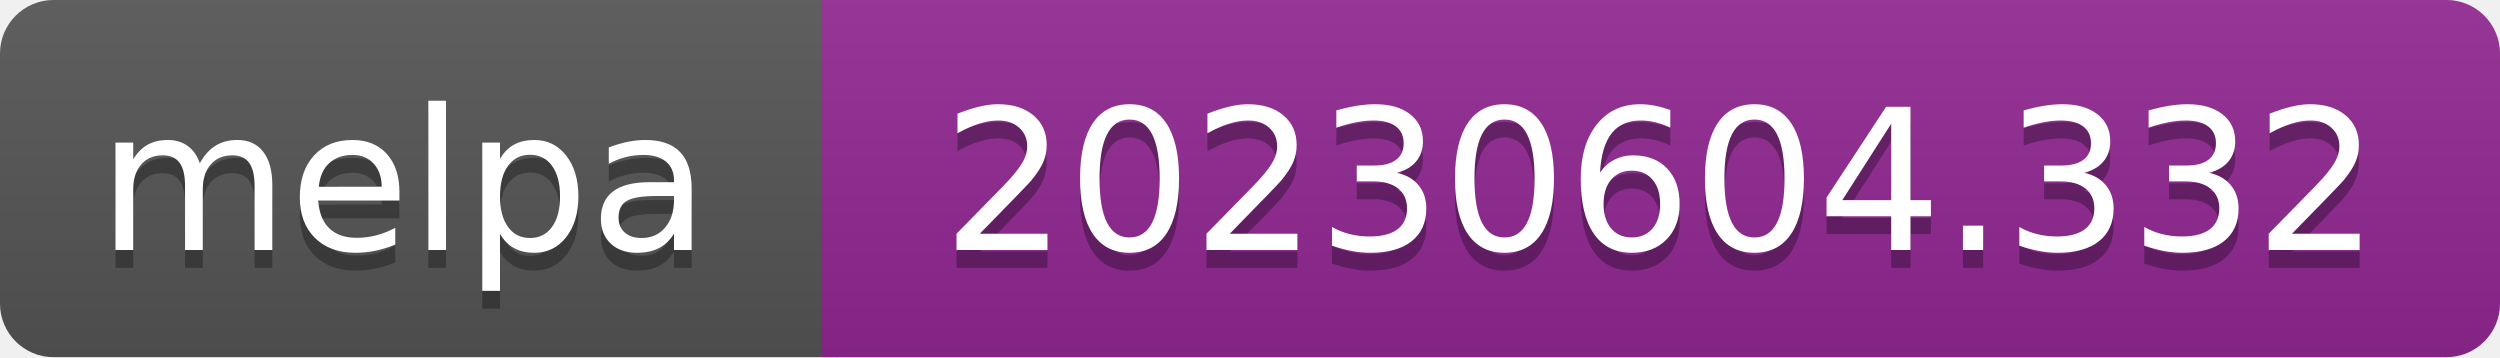
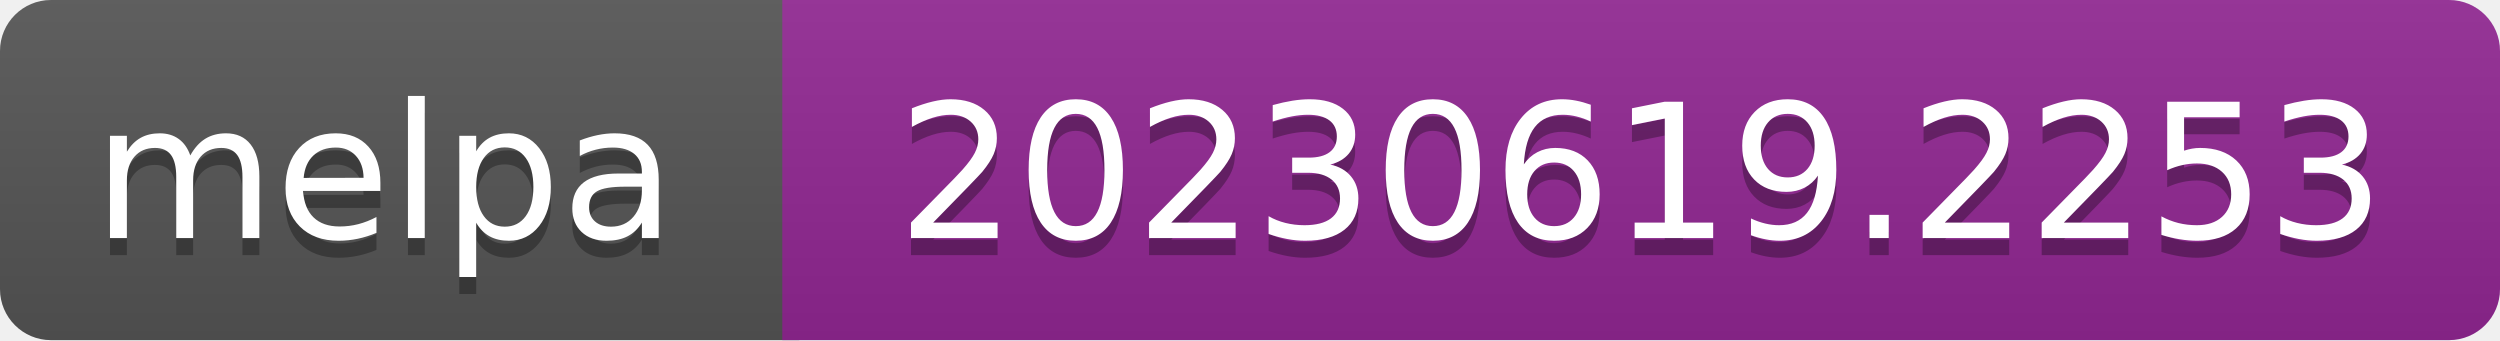
- <svg xmlns="http://www.w3.org/2000/svg" width="140" height="20" role="img" aria-label="melpa: 20230604.332">
+ <svg xmlns="http://www.w3.org/2000/svg" width="147" height="20" role="img" aria-label="melpa: 20230619.2253">
  <linearGradient id="s" x2="0" y2="100%">
    <stop offset="0" stop-color="#bbb" stop-opacity=".1" />
    <stop offset="1" stop-opacity=".1" />
  </linearGradient>
  <clipPath id="r">
-     <rect width="140" height="20" rx="3" fill="#fff" />
+     <rect width="147" height="20" rx="3" fill="#fff" />
  </clipPath>
  <g clip-path="url(#r)">
    <rect width="47" height="20" fill="#555" />
-     <rect x="46" width="140" height="20" fill="#922793" />
-     <rect width="140" height="20" fill="url(#s)" />
+     <rect x="46" width="147" height="20" fill="#922793" />
+     <rect width="147" height="20" fill="url(#s)" />
  </g>
  <g fill="#fff" text-anchor="middle" font-family="Verdana,Geneva,DejaVu Sans,sans-serif" font-size="110" text-rendering="geometricPrecision">
    <text aria-hidden="true" x="226" y="150" fill="#010101" fill-opacity=".3" transform="scale(.1)" textLength="343">melpa</text>
    <text x="226" y="140" transform="scale(.1)" fill="#fff" textLength="343">melpa</text>
-     <text aria-hidden="true" x="930" y="150" fill="#010101" fill-opacity=".3" transform="scale(.1)" textLength="805">20230604.332</text>
-     <text x="930" y="140" transform="scale(.1)" fill="#fff" textLength="805">20230604.332</text>
+     <text aria-hidden="true" x="965" y="150" fill="#010101" fill-opacity=".3" transform="scale(.1)" textLength="875">20230619.2253</text>
+     <text x="965" y="140" transform="scale(.1)" fill="#fff" textLength="875">20230619.2253</text>
  </g>
</svg>
